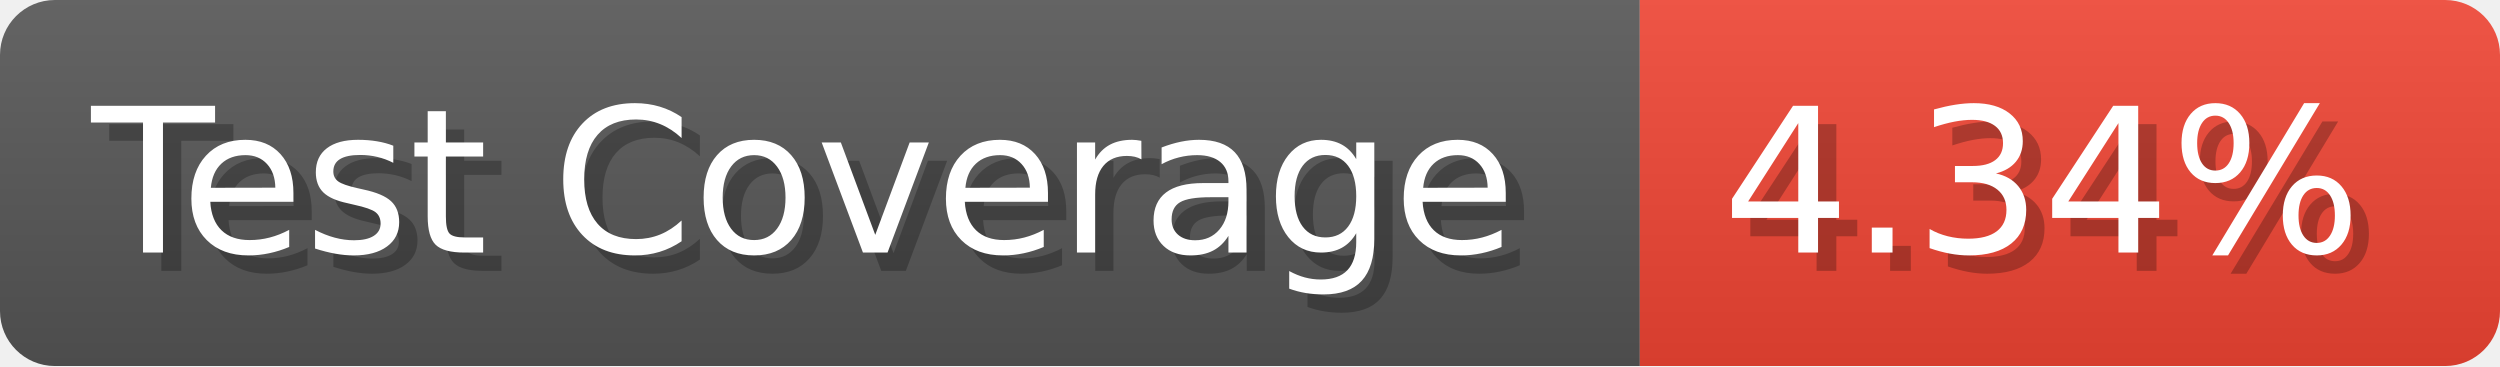
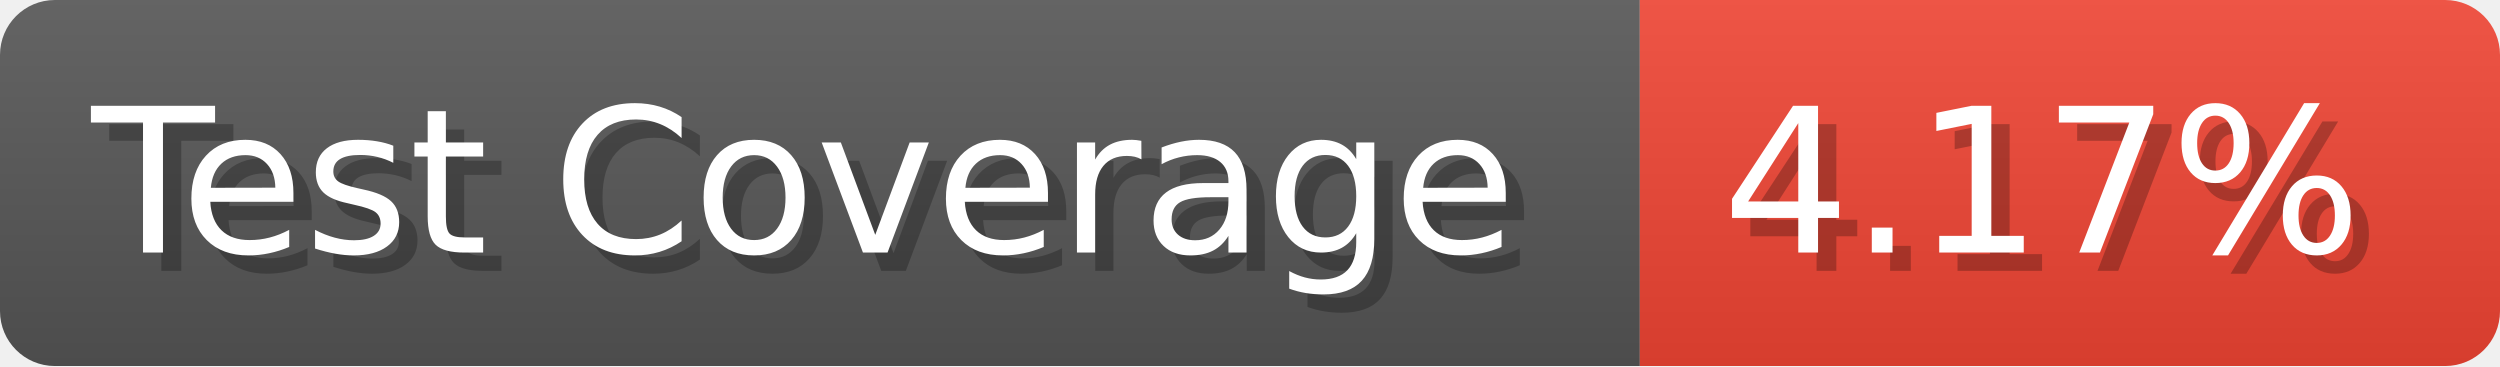
- <svg xmlns="http://www.w3.org/2000/svg" width="136.6" height="20" viewBox="0 0 1366 200" role="img" aria-label="Test Coverage: 4.34%">
+ <svg xmlns="http://www.w3.org/2000/svg" width="136.6" height="20" viewBox="0 0 1366 200" role="img" aria-label="Test Coverage: 4.17%">
  <linearGradient id="a" x2="0" y2="100%">
    <stop offset="0" stop-opacity=".1" stop-color="#EEE" />
    <stop offset="1" stop-opacity=".1" />
  </linearGradient>
  <mask id="m">
    <rect width="1366" height="200" rx="30" fill="#FFF" />
  </mask>
  <g mask="url(#m)">
    <rect width="896" height="200" fill="#555" />
    <rect width="470" height="200" fill="#E43" x="896" />
    <rect width="1366" height="200" fill="url(#a)" />
  </g>
  <g aria-hidden="true" fill="#fff" text-anchor="start" font-family="Verdana,DejaVu Sans,sans-serif" font-size="110">
    <text x="60" y="148" textLength="796" fill="#000" opacity="0.25">Test Coverage</text>
    <text x="50" y="138" textLength="796">Test Coverage</text>
-     <text x="951" y="148" textLength="370" fill="#000" opacity="0.25">4.34%</text>
-     <text x="941" y="138" textLength="370">4.34%</text>
+     <text x="951" y="148" textLength="370" fill="#000" opacity="0.25">4.17%</text>
+     <text x="941" y="138" textLength="370">4.17%</text>
  </g>
</svg>
